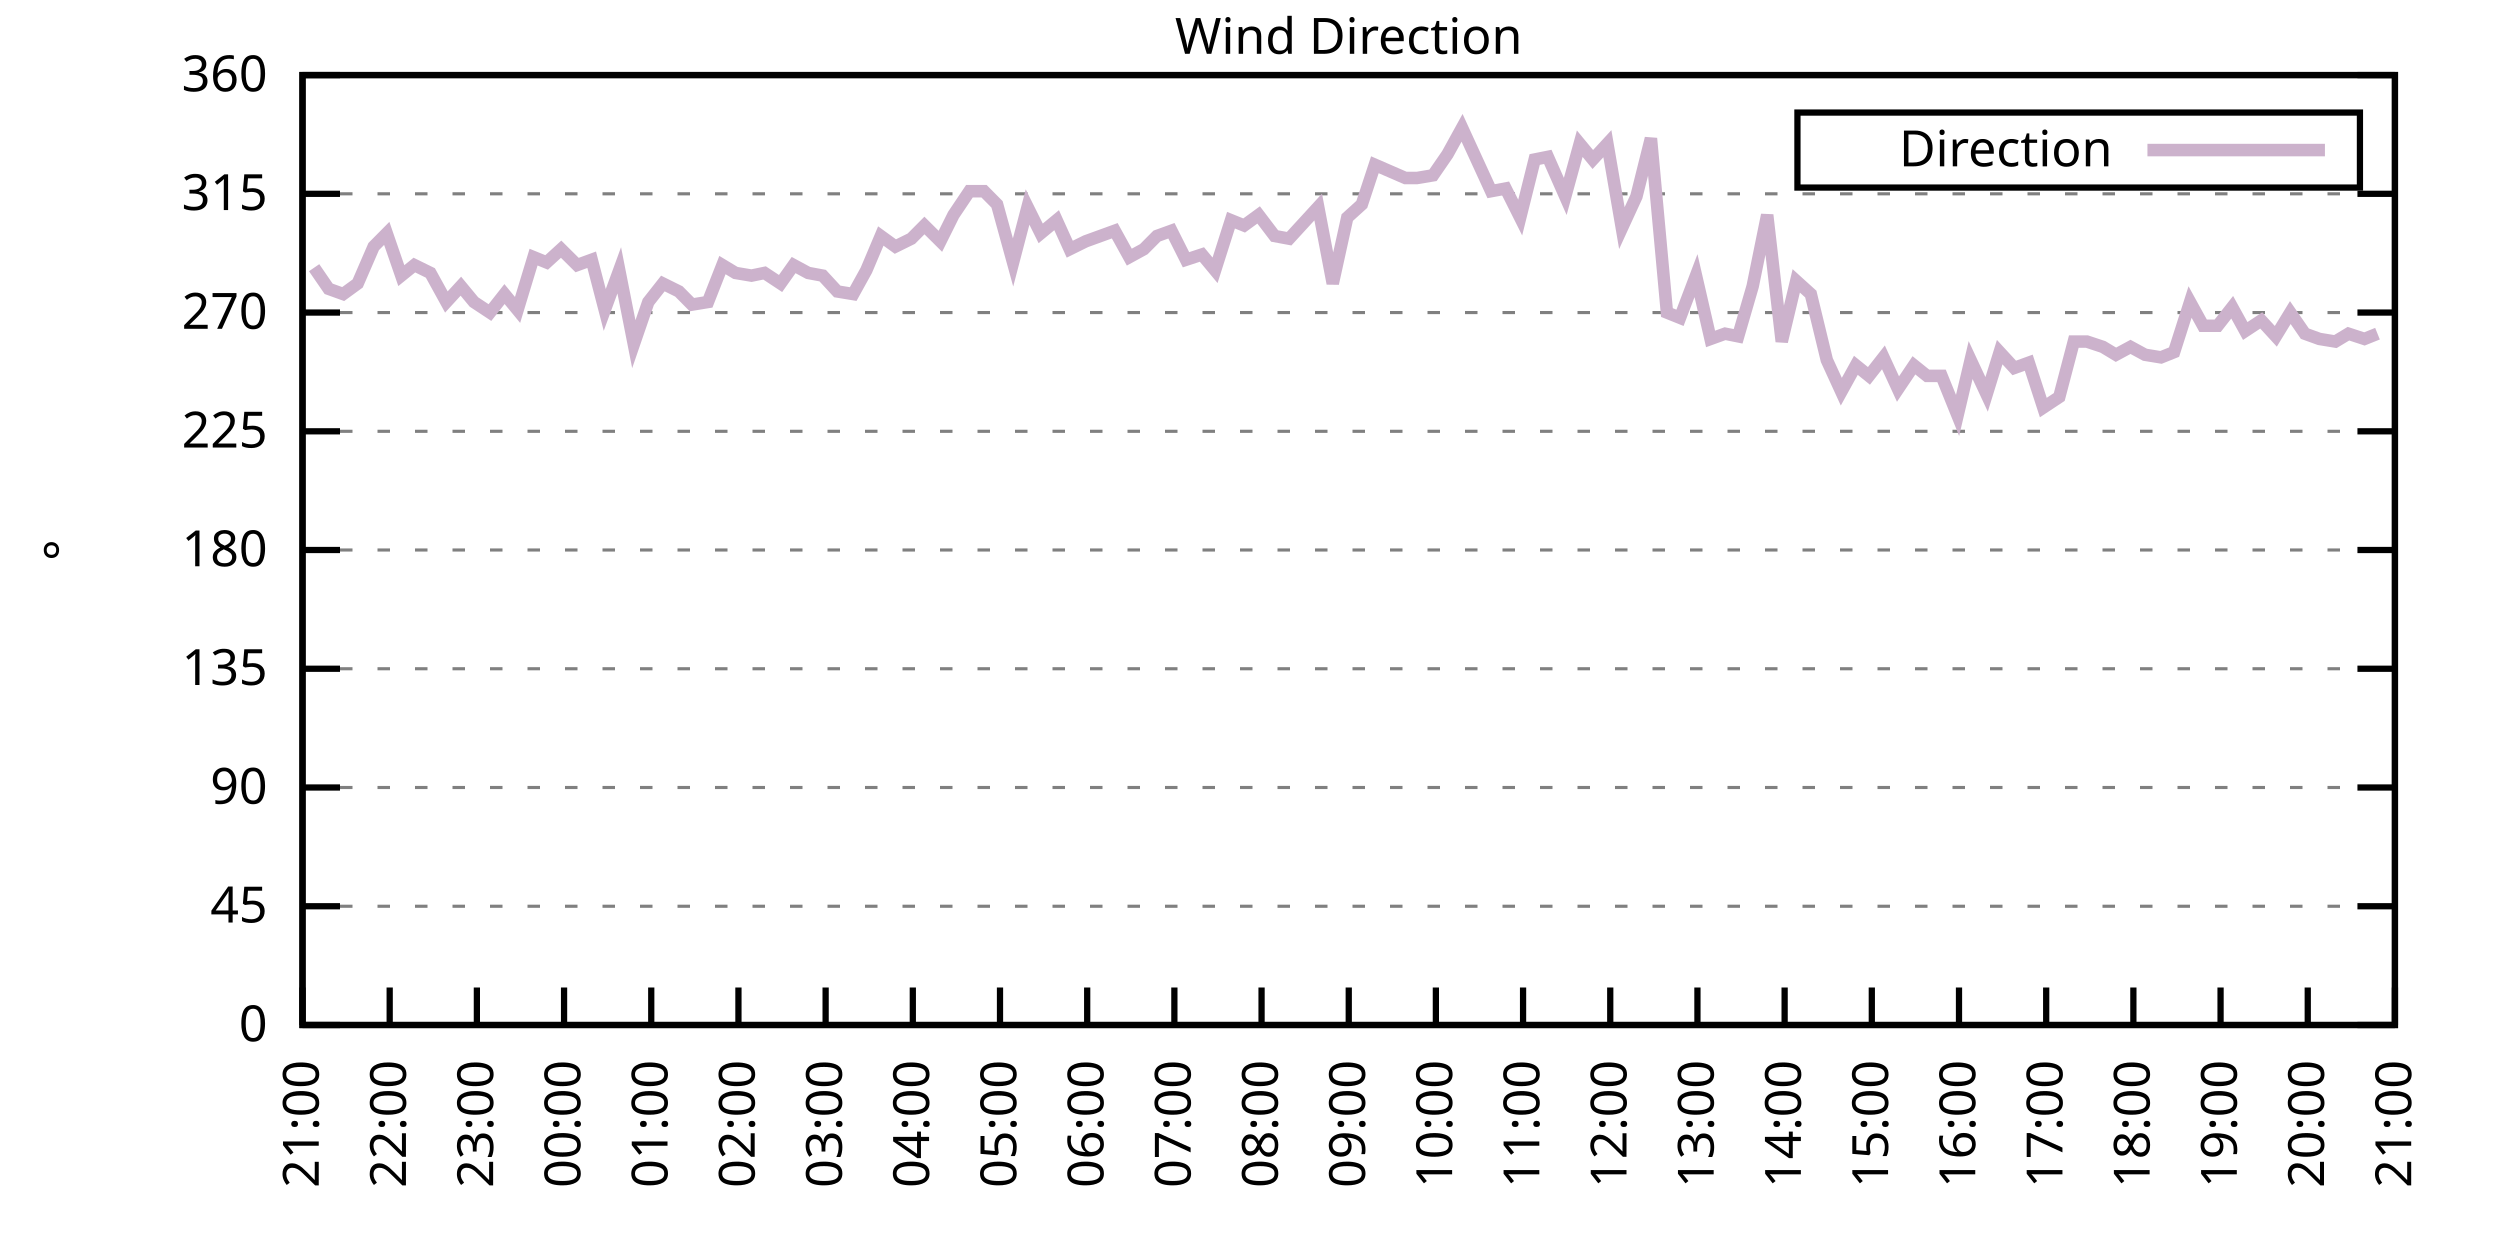
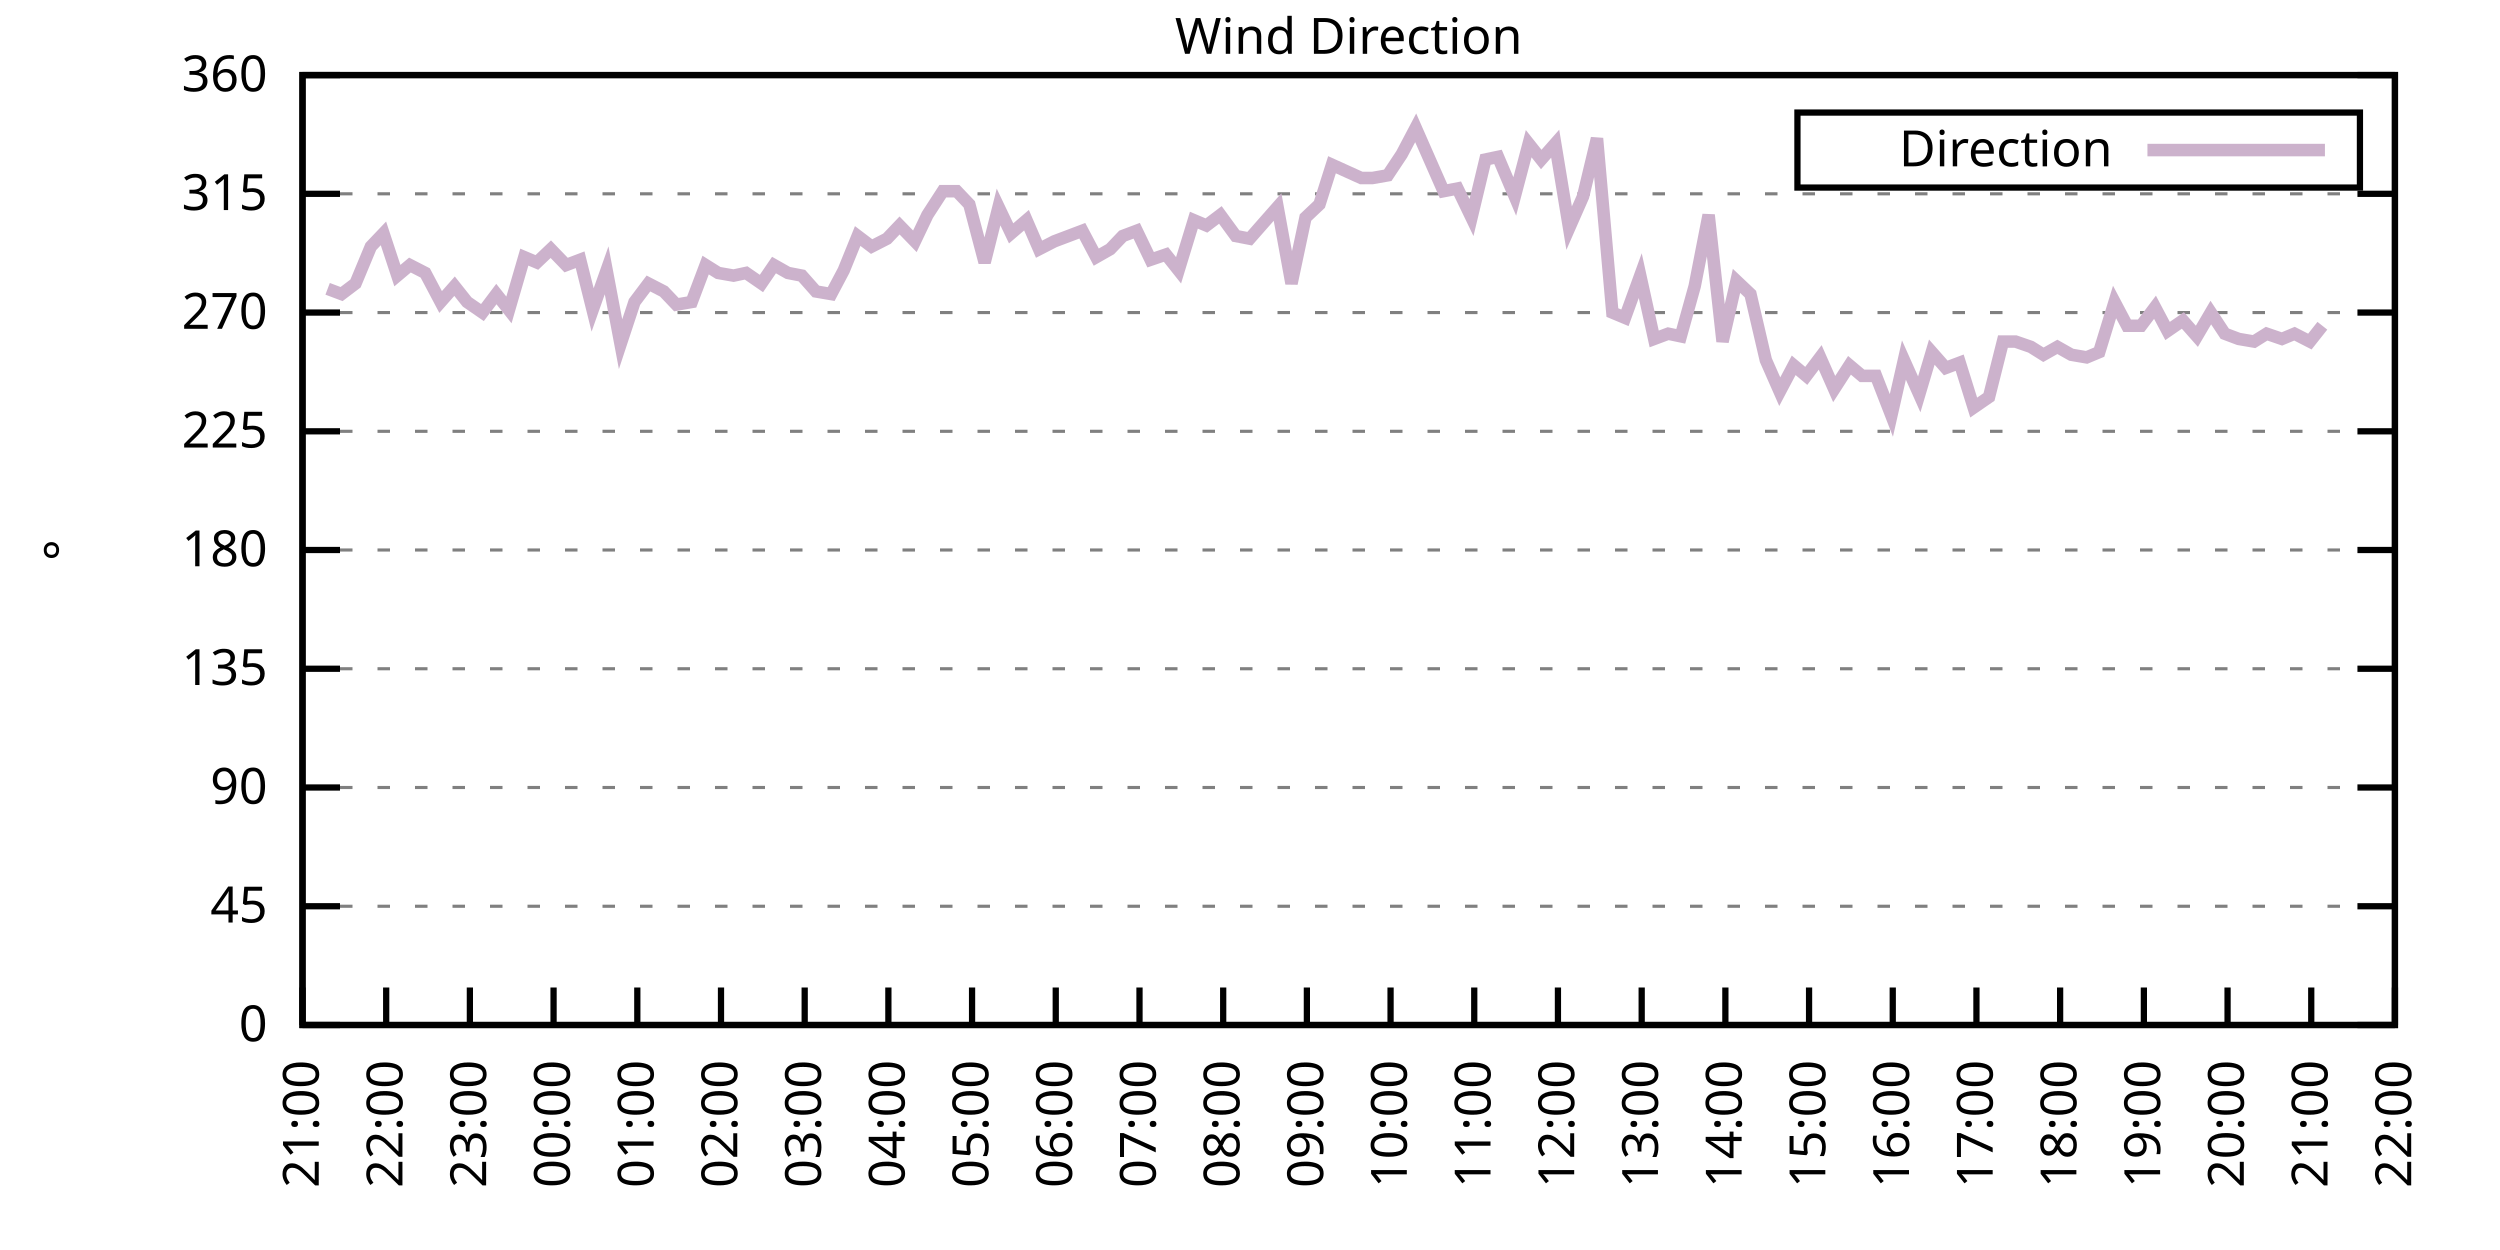
<svg xmlns="http://www.w3.org/2000/svg" xmlns:xlink="http://www.w3.org/1999/xlink" width="400" height="200" viewBox="0 0 400 200">
  <g id="gnuplot_canvas">
    <rect x="0" y="0" width="400" height="200" fill="none" />
    <defs>
      <circle id="gpDot" r="0.5" stroke-width="0.5" stroke="currentColor" />
      <path id="gpPt0" stroke-width="0.333" stroke="currentColor" d="M-1,0 h2 M0,-1 v2" />
      <path id="gpPt1" stroke-width="0.333" stroke="currentColor" d="M-1,-1 L1,1 M1,-1 L-1,1" />
      <path id="gpPt2" stroke-width="0.333" stroke="currentColor" d="M-1,0 L1,0 M0,-1 L0,1 M-1,-1 L1,1 M-1,1 L1,-1" />
      <rect id="gpPt3" stroke-width="0.333" stroke="currentColor" x="-1" y="-1" width="2" height="2" />
      <rect id="gpPt4" stroke-width="0.333" stroke="currentColor" fill="currentColor" x="-1" y="-1" width="2" height="2" />
      <circle id="gpPt5" stroke-width="0.333" stroke="currentColor" cx="0" cy="0" r="1" />
      <use xlink:href="#gpPt5" id="gpPt6" fill="currentColor" stroke="none" />
      <path id="gpPt7" stroke-width="0.333" stroke="currentColor" d="M0,-1.33 L-1.33,0.67 L1.33,0.67 z" />
      <use xlink:href="#gpPt7" id="gpPt8" fill="currentColor" stroke="none" />
      <use xlink:href="#gpPt7" id="gpPt9" stroke="currentColor" transform="rotate(180)" />
      <use xlink:href="#gpPt9" id="gpPt10" fill="currentColor" stroke="none" />
      <use xlink:href="#gpPt3" id="gpPt11" stroke="currentColor" transform="rotate(45)" />
      <use xlink:href="#gpPt11" id="gpPt12" fill="currentColor" stroke="none" />
      <path id="gpPt13" stroke-width="0.333" stroke="currentColor" d="M0,1.330 L1.265,0.411 L0.782,-1.067 L-0.782,-1.076 L-1.265,0.411 z" />
      <use xlink:href="#gpPt13" id="gpPt14" fill="currentColor" stroke="none" />
      <filter id="textbox" filterUnits="objectBoundingBox" x="0" y="0" height="1" width="1">
        <feFlood flood-color="white" flood-opacity="1" result="bgnd" />
        <feComposite in="SourceGraphic" in2="bgnd" operator="atop" />
      </filter>
      <filter id="greybox" filterUnits="objectBoundingBox" x="0" y="0" height="1" width="1">
        <feFlood flood-color="lightgrey" flood-opacity="1" result="grey" />
        <feComposite in="SourceGraphic" in2="grey" operator="atop" />
      </filter>
    </defs>
    <g fill="none" color="white" stroke="currentColor" stroke-width="1.00" stroke-linecap="butt" stroke-linejoin="miter">
</g>
    <g fill="none" color="black" stroke="currentColor" stroke-width="1.00" stroke-linecap="butt" stroke-linejoin="miter">
      <g stroke="none" shape-rendering="crispEdges">
        <polygon fill="rgb(255, 255, 255)" points="48.40,164.00 383.18,164.00 383.18,12.02 48.40,12.02 " />
      </g>
    </g>
    <g fill="none" color="black" stroke="currentColor" stroke-width="1.00" stroke-linecap="butt" stroke-linejoin="miter">
</g>
    <g fill="none" color="black" stroke="black" stroke-width="0.50" stroke-linecap="butt" stroke-linejoin="miter">
</g>
    <g fill="none" color="gray" stroke="currentColor" stroke-width="0.50" stroke-linecap="butt" stroke-linejoin="miter">
      <path stroke="gray" stroke-dasharray="2,4" class="gridline" d="M48.40,164.00 L383.19,164.00  " />
    </g>
    <g fill="none" color="gray" stroke="gray" stroke-width="1.00" stroke-linecap="butt" stroke-linejoin="miter">
</g>
    <g fill="none" color="black" stroke="currentColor" stroke-width="1.00" stroke-linecap="butt" stroke-linejoin="miter">
      <path stroke="black" d="M48.40,164.00 L54.40,164.00 M383.19,164.00 L377.19,164.00  " />
      <g transform="translate(42.80,166.60)" stroke="none" fill="black" font-family="Sans" font-size="8.00" text-anchor="end">
        <text>
          <tspan font-family="Sans"> 0</tspan>
        </text>
      </g>
    </g>
    <g fill="none" color="black" stroke="currentColor" stroke-width="1.00" stroke-linecap="butt" stroke-linejoin="miter">
</g>
    <g fill="none" color="black" stroke="black" stroke-width="0.50" stroke-linecap="butt" stroke-linejoin="miter">
</g>
    <g fill="none" color="gray" stroke="currentColor" stroke-width="0.50" stroke-linecap="butt" stroke-linejoin="miter">
      <path stroke="gray" stroke-dasharray="2,4" class="gridline" d="M48.40,145.00 L383.19,145.00  " />
    </g>
    <g fill="none" color="gray" stroke="gray" stroke-width="1.00" stroke-linecap="butt" stroke-linejoin="miter">
</g>
    <g fill="none" color="black" stroke="currentColor" stroke-width="1.00" stroke-linecap="butt" stroke-linejoin="miter">
      <path stroke="black" d="M48.40,145.00 L54.40,145.00 M383.19,145.00 L377.19,145.00  " />
      <g transform="translate(42.80,147.60)" stroke="none" fill="black" font-family="Sans" font-size="8.00" text-anchor="end">
        <text>
          <tspan font-family="Sans"> 45</tspan>
        </text>
      </g>
    </g>
    <g fill="none" color="black" stroke="currentColor" stroke-width="1.00" stroke-linecap="butt" stroke-linejoin="miter">
</g>
    <g fill="none" color="black" stroke="black" stroke-width="0.50" stroke-linecap="butt" stroke-linejoin="miter">
</g>
    <g fill="none" color="gray" stroke="currentColor" stroke-width="0.50" stroke-linecap="butt" stroke-linejoin="miter">
      <path stroke="gray" stroke-dasharray="2,4" class="gridline" d="M48.40,126.00 L383.19,126.00  " />
    </g>
    <g fill="none" color="gray" stroke="gray" stroke-width="1.00" stroke-linecap="butt" stroke-linejoin="miter">
</g>
    <g fill="none" color="black" stroke="currentColor" stroke-width="1.00" stroke-linecap="butt" stroke-linejoin="miter">
      <path stroke="black" d="M48.40,126.00 L54.40,126.00 M383.19,126.00 L377.19,126.00  " />
      <g transform="translate(42.80,128.60)" stroke="none" fill="black" font-family="Sans" font-size="8.00" text-anchor="end">
        <text>
          <tspan font-family="Sans"> 90</tspan>
        </text>
      </g>
    </g>
    <g fill="none" color="black" stroke="currentColor" stroke-width="1.00" stroke-linecap="butt" stroke-linejoin="miter">
</g>
    <g fill="none" color="black" stroke="black" stroke-width="0.50" stroke-linecap="butt" stroke-linejoin="miter">
</g>
    <g fill="none" color="gray" stroke="currentColor" stroke-width="0.50" stroke-linecap="butt" stroke-linejoin="miter">
      <path stroke="gray" stroke-dasharray="2,4" class="gridline" d="M48.40,107.00 L383.19,107.00  " />
    </g>
    <g fill="none" color="gray" stroke="gray" stroke-width="1.00" stroke-linecap="butt" stroke-linejoin="miter">
</g>
    <g fill="none" color="black" stroke="currentColor" stroke-width="1.00" stroke-linecap="butt" stroke-linejoin="miter">
      <path stroke="black" d="M48.40,107.00 L54.40,107.00 M383.19,107.00 L377.19,107.00  " />
      <g transform="translate(42.80,109.60)" stroke="none" fill="black" font-family="Sans" font-size="8.00" text-anchor="end">
        <text>
          <tspan font-family="Sans"> 135</tspan>
        </text>
      </g>
    </g>
    <g fill="none" color="black" stroke="currentColor" stroke-width="1.00" stroke-linecap="butt" stroke-linejoin="miter">
</g>
    <g fill="none" color="black" stroke="black" stroke-width="0.50" stroke-linecap="butt" stroke-linejoin="miter">
</g>
    <g fill="none" color="gray" stroke="currentColor" stroke-width="0.50" stroke-linecap="butt" stroke-linejoin="miter">
      <path stroke="gray" stroke-dasharray="2,4" class="gridline" d="M48.40,88.00 L383.19,88.00  " />
    </g>
    <g fill="none" color="gray" stroke="gray" stroke-width="1.00" stroke-linecap="butt" stroke-linejoin="miter">
</g>
    <g fill="none" color="black" stroke="currentColor" stroke-width="1.00" stroke-linecap="butt" stroke-linejoin="miter">
      <path stroke="black" d="M48.40,88.00 L54.40,88.00 M383.19,88.00 L377.19,88.00  " />
      <g transform="translate(42.80,90.60)" stroke="none" fill="black" font-family="Sans" font-size="8.00" text-anchor="end">
        <text>
          <tspan font-family="Sans"> 180</tspan>
        </text>
      </g>
    </g>
    <g fill="none" color="black" stroke="currentColor" stroke-width="1.00" stroke-linecap="butt" stroke-linejoin="miter">
</g>
    <g fill="none" color="black" stroke="black" stroke-width="0.50" stroke-linecap="butt" stroke-linejoin="miter">
</g>
    <g fill="none" color="gray" stroke="currentColor" stroke-width="0.50" stroke-linecap="butt" stroke-linejoin="miter">
      <path stroke="gray" stroke-dasharray="2,4" class="gridline" d="M48.40,69.01 L383.19,69.01  " />
    </g>
    <g fill="none" color="gray" stroke="gray" stroke-width="1.00" stroke-linecap="butt" stroke-linejoin="miter">
</g>
    <g fill="none" color="black" stroke="currentColor" stroke-width="1.00" stroke-linecap="butt" stroke-linejoin="miter">
      <path stroke="black" d="M48.40,69.01 L54.40,69.01 M383.19,69.01 L377.19,69.01  " />
      <g transform="translate(42.80,71.61)" stroke="none" fill="black" font-family="Sans" font-size="8.00" text-anchor="end">
        <text>
          <tspan font-family="Sans"> 225</tspan>
        </text>
      </g>
    </g>
    <g fill="none" color="black" stroke="currentColor" stroke-width="1.00" stroke-linecap="butt" stroke-linejoin="miter">
</g>
    <g fill="none" color="black" stroke="black" stroke-width="0.50" stroke-linecap="butt" stroke-linejoin="miter">
</g>
    <g fill="none" color="gray" stroke="currentColor" stroke-width="0.50" stroke-linecap="butt" stroke-linejoin="miter">
      <path stroke="gray" stroke-dasharray="2,4" class="gridline" d="M48.40,50.01 L383.19,50.01  " />
    </g>
    <g fill="none" color="gray" stroke="gray" stroke-width="1.00" stroke-linecap="butt" stroke-linejoin="miter">
</g>
    <g fill="none" color="black" stroke="currentColor" stroke-width="1.00" stroke-linecap="butt" stroke-linejoin="miter">
      <path stroke="black" d="M48.40,50.01 L54.40,50.01 M383.19,50.01 L377.19,50.01  " />
      <g transform="translate(42.80,52.61)" stroke="none" fill="black" font-family="Sans" font-size="8.00" text-anchor="end">
        <text>
          <tspan font-family="Sans"> 270</tspan>
        </text>
      </g>
    </g>
    <g fill="none" color="black" stroke="currentColor" stroke-width="1.00" stroke-linecap="butt" stroke-linejoin="miter">
</g>
    <g fill="none" color="black" stroke="black" stroke-width="0.50" stroke-linecap="butt" stroke-linejoin="miter">
</g>
    <g fill="none" color="gray" stroke="currentColor" stroke-width="0.50" stroke-linecap="butt" stroke-linejoin="miter">
      <path stroke="gray" stroke-dasharray="2,4" class="gridline" d="M48.40,31.01 L383.19,31.01  " />
    </g>
    <g fill="none" color="gray" stroke="gray" stroke-width="1.00" stroke-linecap="butt" stroke-linejoin="miter">
</g>
    <g fill="none" color="black" stroke="currentColor" stroke-width="1.00" stroke-linecap="butt" stroke-linejoin="miter">
      <path stroke="black" d="M48.40,31.01 L54.40,31.01 M383.19,31.01 L377.19,31.01  " />
      <g transform="translate(42.80,33.61)" stroke="none" fill="black" font-family="Sans" font-size="8.00" text-anchor="end">
        <text>
          <tspan font-family="Sans"> 315</tspan>
        </text>
      </g>
    </g>
    <g fill="none" color="black" stroke="currentColor" stroke-width="1.00" stroke-linecap="butt" stroke-linejoin="miter">
</g>
    <g fill="none" color="black" stroke="black" stroke-width="0.50" stroke-linecap="butt" stroke-linejoin="miter">
</g>
    <g fill="none" color="gray" stroke="currentColor" stroke-width="0.50" stroke-linecap="butt" stroke-linejoin="miter">
      <path stroke="gray" stroke-dasharray="2,4" class="gridline" d="M48.40,12.01 L383.19,12.01  " />
    </g>
    <g fill="none" color="gray" stroke="gray" stroke-width="1.00" stroke-linecap="butt" stroke-linejoin="miter">
</g>
    <g fill="none" color="black" stroke="currentColor" stroke-width="1.00" stroke-linecap="butt" stroke-linejoin="miter">
      <path stroke="black" d="M48.40,12.01 L54.40,12.01 M383.19,12.01 L377.19,12.01  " />
      <g transform="translate(42.80,14.61)" stroke="none" fill="black" font-family="Sans" font-size="8.00" text-anchor="end">
        <text>
          <tspan font-family="Sans"> 360</tspan>
        </text>
      </g>
    </g>
    <g fill="none" color="black" stroke="currentColor" stroke-width="1.00" stroke-linecap="butt" stroke-linejoin="miter">
      <path stroke="black" d="M48.40,164.00 L48.40,158.00  " />
      <g transform="translate(51.00,169.60) rotate(270.00)" stroke="none" fill="black" font-family="Sans" font-size="8.00" text-anchor="end">
        <text>
          <tspan font-family="Sans">21:00</tspan>
        </text>
      </g>
    </g>
    <g fill="none" color="black" stroke="currentColor" stroke-width="1.00" stroke-linecap="butt" stroke-linejoin="miter">
-       <path stroke="black" d="M62.35,164.00 L62.35,158.00  " />
-       <g transform="translate(64.95,169.60) rotate(270.00)" stroke="none" fill="black" font-family="Sans" font-size="8.00" text-anchor="end">
+       <path stroke="black" d="M61.79,164.00 L61.79,158.00  " />
+       <g transform="translate(64.39,169.60) rotate(270.00)" stroke="none" fill="black" font-family="Sans" font-size="8.00" text-anchor="end">
        <text>
          <tspan font-family="Sans">22:00</tspan>
        </text>
      </g>
    </g>
    <g fill="none" color="black" stroke="currentColor" stroke-width="1.00" stroke-linecap="butt" stroke-linejoin="miter">
-       <path stroke="black" d="M76.30,164.00 L76.30,158.00  " />
-       <g transform="translate(78.90,169.60) rotate(270.00)" stroke="none" fill="black" font-family="Sans" font-size="8.00" text-anchor="end">
+       <path stroke="black" d="M75.18,164.00 L75.18,158.00  " />
+       <g transform="translate(77.78,169.60) rotate(270.00)" stroke="none" fill="black" font-family="Sans" font-size="8.00" text-anchor="end">
        <text>
          <tspan font-family="Sans">23:00</tspan>
        </text>
      </g>
    </g>
    <g fill="none" color="black" stroke="currentColor" stroke-width="1.00" stroke-linecap="butt" stroke-linejoin="miter">
-       <path stroke="black" d="M90.25,164.00 L90.25,158.00  " />
-       <g transform="translate(92.85,169.60) rotate(270.00)" stroke="none" fill="black" font-family="Sans" font-size="8.00" text-anchor="end">
+       <path stroke="black" d="M88.57,164.00 L88.57,158.00  " />
+       <g transform="translate(91.17,169.60) rotate(270.00)" stroke="none" fill="black" font-family="Sans" font-size="8.00" text-anchor="end">
        <text>
          <tspan font-family="Sans">00:00</tspan>
        </text>
      </g>
    </g>
    <g fill="none" color="black" stroke="currentColor" stroke-width="1.00" stroke-linecap="butt" stroke-linejoin="miter">
-       <path stroke="black" d="M104.20,164.00 L104.20,158.00  " />
-       <g transform="translate(106.80,169.60) rotate(270.00)" stroke="none" fill="black" font-family="Sans" font-size="8.00" text-anchor="end">
+       <path stroke="black" d="M101.97,164.00 L101.97,158.00  " />
+       <g transform="translate(104.57,169.60) rotate(270.00)" stroke="none" fill="black" font-family="Sans" font-size="8.00" text-anchor="end">
        <text>
          <tspan font-family="Sans">01:00</tspan>
        </text>
      </g>
    </g>
    <g fill="none" color="black" stroke="currentColor" stroke-width="1.00" stroke-linecap="butt" stroke-linejoin="miter">
-       <path stroke="black" d="M118.15,164.00 L118.15,158.00  " />
-       <g transform="translate(120.75,169.60) rotate(270.00)" stroke="none" fill="black" font-family="Sans" font-size="8.00" text-anchor="end">
+       <path stroke="black" d="M115.36,164.00 L115.36,158.00  " />
+       <g transform="translate(117.96,169.60) rotate(270.00)" stroke="none" fill="black" font-family="Sans" font-size="8.00" text-anchor="end">
        <text>
          <tspan font-family="Sans">02:00</tspan>
        </text>
      </g>
    </g>
    <g fill="none" color="black" stroke="currentColor" stroke-width="1.00" stroke-linecap="butt" stroke-linejoin="miter">
-       <path stroke="black" d="M132.10,164.00 L132.10,158.00  " />
-       <g transform="translate(134.70,169.60) rotate(270.00)" stroke="none" fill="black" font-family="Sans" font-size="8.00" text-anchor="end">
+       <path stroke="black" d="M128.75,164.00 L128.75,158.00  " />
+       <g transform="translate(131.35,169.60) rotate(270.00)" stroke="none" fill="black" font-family="Sans" font-size="8.00" text-anchor="end">
        <text>
          <tspan font-family="Sans">03:00</tspan>
        </text>
      </g>
    </g>
    <g fill="none" color="black" stroke="currentColor" stroke-width="1.00" stroke-linecap="butt" stroke-linejoin="miter">
-       <path stroke="black" d="M146.05,164.00 L146.05,158.00  " />
-       <g transform="translate(148.65,169.60) rotate(270.00)" stroke="none" fill="black" font-family="Sans" font-size="8.00" text-anchor="end">
+       <path stroke="black" d="M142.14,164.00 L142.14,158.00  " />
+       <g transform="translate(144.74,169.60) rotate(270.00)" stroke="none" fill="black" font-family="Sans" font-size="8.00" text-anchor="end">
        <text>
          <tspan font-family="Sans">04:00</tspan>
        </text>
      </g>
    </g>
    <g fill="none" color="black" stroke="currentColor" stroke-width="1.00" stroke-linecap="butt" stroke-linejoin="miter">
-       <path stroke="black" d="M160.00,164.00 L160.00,158.00  " />
-       <g transform="translate(162.60,169.60) rotate(270.00)" stroke="none" fill="black" font-family="Sans" font-size="8.00" text-anchor="end">
+       <path stroke="black" d="M155.53,164.00 L155.53,158.00  " />
+       <g transform="translate(158.13,169.60) rotate(270.00)" stroke="none" fill="black" font-family="Sans" font-size="8.00" text-anchor="end">
        <text>
          <tspan font-family="Sans">05:00</tspan>
        </text>
      </g>
    </g>
    <g fill="none" color="black" stroke="currentColor" stroke-width="1.00" stroke-linecap="butt" stroke-linejoin="miter">
-       <path stroke="black" d="M173.95,164.00 L173.95,158.00  " />
-       <g transform="translate(176.55,169.60) rotate(270.00)" stroke="none" fill="black" font-family="Sans" font-size="8.00" text-anchor="end">
+       <path stroke="black" d="M168.92,164.00 L168.92,158.00  " />
+       <g transform="translate(171.52,169.60) rotate(270.00)" stroke="none" fill="black" font-family="Sans" font-size="8.00" text-anchor="end">
        <text>
          <tspan font-family="Sans">06:00</tspan>
        </text>
      </g>
    </g>
    <g fill="none" color="black" stroke="currentColor" stroke-width="1.00" stroke-linecap="butt" stroke-linejoin="miter">
-       <path stroke="black" d="M187.90,164.00 L187.90,158.00  " />
-       <g transform="translate(190.50,169.60) rotate(270.00)" stroke="none" fill="black" font-family="Sans" font-size="8.00" text-anchor="end">
+       <path stroke="black" d="M182.32,164.00 L182.32,158.00  " />
+       <g transform="translate(184.92,169.60) rotate(270.00)" stroke="none" fill="black" font-family="Sans" font-size="8.00" text-anchor="end">
        <text>
          <tspan font-family="Sans">07:00</tspan>
        </text>
      </g>
    </g>
    <g fill="none" color="black" stroke="currentColor" stroke-width="1.00" stroke-linecap="butt" stroke-linejoin="miter">
-       <path stroke="black" d="M201.85,164.00 L201.85,158.00  " />
-       <g transform="translate(204.45,169.60) rotate(270.00)" stroke="none" fill="black" font-family="Sans" font-size="8.00" text-anchor="end">
+       <path stroke="black" d="M195.71,164.00 L195.71,158.00  " />
+       <g transform="translate(198.31,169.60) rotate(270.00)" stroke="none" fill="black" font-family="Sans" font-size="8.00" text-anchor="end">
        <text>
          <tspan font-family="Sans">08:00</tspan>
        </text>
      </g>
    </g>
    <g fill="none" color="black" stroke="currentColor" stroke-width="1.00" stroke-linecap="butt" stroke-linejoin="miter">
-       <path stroke="black" d="M215.80,164.00 L215.80,158.00  " />
-       <g transform="translate(218.40,169.60) rotate(270.00)" stroke="none" fill="black" font-family="Sans" font-size="8.00" text-anchor="end">
+       <path stroke="black" d="M209.10,164.00 L209.10,158.00  " />
+       <g transform="translate(211.70,169.60) rotate(270.00)" stroke="none" fill="black" font-family="Sans" font-size="8.00" text-anchor="end">
        <text>
          <tspan font-family="Sans">09:00</tspan>
        </text>
      </g>
    </g>
    <g fill="none" color="black" stroke="currentColor" stroke-width="1.00" stroke-linecap="butt" stroke-linejoin="miter">
-       <path stroke="black" d="M229.74,164.00 L229.74,158.00  " />
-       <g transform="translate(232.34,169.60) rotate(270.00)" stroke="none" fill="black" font-family="Sans" font-size="8.00" text-anchor="end">
+       <path stroke="black" d="M222.49,164.00 L222.49,158.00  " />
+       <g transform="translate(225.09,169.60) rotate(270.00)" stroke="none" fill="black" font-family="Sans" font-size="8.00" text-anchor="end">
        <text>
          <tspan font-family="Sans">10:00</tspan>
        </text>
      </g>
    </g>
    <g fill="none" color="black" stroke="currentColor" stroke-width="1.00" stroke-linecap="butt" stroke-linejoin="miter">
-       <path stroke="black" d="M243.69,164.00 L243.69,158.00  " />
-       <g transform="translate(246.29,169.60) rotate(270.00)" stroke="none" fill="black" font-family="Sans" font-size="8.00" text-anchor="end">
+       <path stroke="black" d="M235.88,164.00 L235.88,158.00  " />
+       <g transform="translate(238.48,169.60) rotate(270.00)" stroke="none" fill="black" font-family="Sans" font-size="8.00" text-anchor="end">
        <text>
          <tspan font-family="Sans">11:00</tspan>
        </text>
      </g>
    </g>
    <g fill="none" color="black" stroke="currentColor" stroke-width="1.00" stroke-linecap="butt" stroke-linejoin="miter">
-       <path stroke="black" d="M257.64,164.00 L257.64,158.00  " />
-       <g transform="translate(260.24,169.60) rotate(270.00)" stroke="none" fill="black" font-family="Sans" font-size="8.00" text-anchor="end">
+       <path stroke="black" d="M249.27,164.00 L249.27,158.00  " />
+       <g transform="translate(251.87,169.60) rotate(270.00)" stroke="none" fill="black" font-family="Sans" font-size="8.00" text-anchor="end">
        <text>
          <tspan font-family="Sans">12:00</tspan>
        </text>
      </g>
    </g>
    <g fill="none" color="black" stroke="currentColor" stroke-width="1.00" stroke-linecap="butt" stroke-linejoin="miter">
-       <path stroke="black" d="M271.59,164.00 L271.59,158.00  " />
-       <g transform="translate(274.19,169.60) rotate(270.00)" stroke="none" fill="black" font-family="Sans" font-size="8.00" text-anchor="end">
+       <path stroke="black" d="M262.67,164.00 L262.67,158.00  " />
+       <g transform="translate(265.27,169.60) rotate(270.00)" stroke="none" fill="black" font-family="Sans" font-size="8.00" text-anchor="end">
        <text>
          <tspan font-family="Sans">13:00</tspan>
        </text>
      </g>
    </g>
    <g fill="none" color="black" stroke="currentColor" stroke-width="1.00" stroke-linecap="butt" stroke-linejoin="miter">
-       <path stroke="black" d="M285.54,164.00 L285.54,158.00  " />
-       <g transform="translate(288.14,169.60) rotate(270.00)" stroke="none" fill="black" font-family="Sans" font-size="8.00" text-anchor="end">
+       <path stroke="black" d="M276.06,164.00 L276.06,158.00  " />
+       <g transform="translate(278.66,169.60) rotate(270.00)" stroke="none" fill="black" font-family="Sans" font-size="8.00" text-anchor="end">
        <text>
          <tspan font-family="Sans">14:00</tspan>
        </text>
      </g>
    </g>
    <g fill="none" color="black" stroke="currentColor" stroke-width="1.00" stroke-linecap="butt" stroke-linejoin="miter">
-       <path stroke="black" d="M299.49,164.00 L299.49,158.00  " />
-       <g transform="translate(302.09,169.60) rotate(270.00)" stroke="none" fill="black" font-family="Sans" font-size="8.00" text-anchor="end">
+       <path stroke="black" d="M289.45,164.00 L289.45,158.00  " />
+       <g transform="translate(292.05,169.60) rotate(270.00)" stroke="none" fill="black" font-family="Sans" font-size="8.00" text-anchor="end">
        <text>
          <tspan font-family="Sans">15:00</tspan>
        </text>
      </g>
    </g>
    <g fill="none" color="black" stroke="currentColor" stroke-width="1.00" stroke-linecap="butt" stroke-linejoin="miter">
-       <path stroke="black" d="M313.44,164.00 L313.44,158.00  " />
-       <g transform="translate(316.04,169.60) rotate(270.00)" stroke="none" fill="black" font-family="Sans" font-size="8.00" text-anchor="end">
+       <path stroke="black" d="M302.84,164.00 L302.84,158.00  " />
+       <g transform="translate(305.44,169.60) rotate(270.00)" stroke="none" fill="black" font-family="Sans" font-size="8.00" text-anchor="end">
        <text>
          <tspan font-family="Sans">16:00</tspan>
        </text>
      </g>
    </g>
    <g fill="none" color="black" stroke="currentColor" stroke-width="1.00" stroke-linecap="butt" stroke-linejoin="miter">
-       <path stroke="black" d="M327.39,164.00 L327.39,158.00  " />
-       <g transform="translate(329.99,169.60) rotate(270.00)" stroke="none" fill="black" font-family="Sans" font-size="8.00" text-anchor="end">
+       <path stroke="black" d="M316.23,164.00 L316.23,158.00  " />
+       <g transform="translate(318.83,169.60) rotate(270.00)" stroke="none" fill="black" font-family="Sans" font-size="8.00" text-anchor="end">
        <text>
          <tspan font-family="Sans">17:00</tspan>
        </text>
      </g>
    </g>
    <g fill="none" color="black" stroke="currentColor" stroke-width="1.00" stroke-linecap="butt" stroke-linejoin="miter">
-       <path stroke="black" d="M341.34,164.00 L341.34,158.00  " />
-       <g transform="translate(343.94,169.60) rotate(270.00)" stroke="none" fill="black" font-family="Sans" font-size="8.00" text-anchor="end">
+       <path stroke="black" d="M329.62,164.00 L329.62,158.00  " />
+       <g transform="translate(332.22,169.60) rotate(270.00)" stroke="none" fill="black" font-family="Sans" font-size="8.00" text-anchor="end">
        <text>
          <tspan font-family="Sans">18:00</tspan>
        </text>
      </g>
    </g>
    <g fill="none" color="black" stroke="currentColor" stroke-width="1.00" stroke-linecap="butt" stroke-linejoin="miter">
-       <path stroke="black" d="M355.29,164.00 L355.29,158.00  " />
-       <g transform="translate(357.89,169.60) rotate(270.00)" stroke="none" fill="black" font-family="Sans" font-size="8.00" text-anchor="end">
+       <path stroke="black" d="M343.02,164.00 L343.02,158.00  " />
+       <g transform="translate(345.62,169.60) rotate(270.00)" stroke="none" fill="black" font-family="Sans" font-size="8.00" text-anchor="end">
        <text>
          <tspan font-family="Sans">19:00</tspan>
        </text>
      </g>
    </g>
    <g fill="none" color="black" stroke="currentColor" stroke-width="1.00" stroke-linecap="butt" stroke-linejoin="miter">
-       <path stroke="black" d="M369.24,164.00 L369.24,158.00  " />
-       <g transform="translate(371.84,169.60) rotate(270.00)" stroke="none" fill="black" font-family="Sans" font-size="8.00" text-anchor="end">
+       <path stroke="black" d="M356.41,164.00 L356.41,158.00  " />
+       <g transform="translate(359.01,169.60) rotate(270.00)" stroke="none" fill="black" font-family="Sans" font-size="8.00" text-anchor="end">
        <text>
          <tspan font-family="Sans">20:00</tspan>
+         </text>
+       </g>
+     </g>
+     <g fill="none" color="black" stroke="currentColor" stroke-width="1.00" stroke-linecap="butt" stroke-linejoin="miter">
+       <path stroke="black" d="M369.80,164.00 L369.80,158.00  " />
+       <g transform="translate(372.40,169.60) rotate(270.00)" stroke="none" fill="black" font-family="Sans" font-size="8.00" text-anchor="end">
+         <text>
+           <tspan font-family="Sans">21:00</tspan>
        </text>
      </g>
    </g>
    <g fill="none" color="black" stroke="currentColor" stroke-width="1.00" stroke-linecap="butt" stroke-linejoin="miter">
      <path stroke="black" d="M383.19,164.00 L383.19,158.00  " />
      <g transform="translate(385.79,169.60) rotate(270.00)" stroke="none" fill="black" font-family="Sans" font-size="8.00" text-anchor="end">
        <text>
-           <tspan font-family="Sans">21:00</tspan>
+           <tspan font-family="Sans">22:00</tspan>
        </text>
      </g>
    </g>
    <g fill="none" color="black" stroke="currentColor" stroke-width="1.00" stroke-linecap="butt" stroke-linejoin="miter">
</g>
    <g fill="none" color="black" stroke="currentColor" stroke-width="1.00" stroke-linecap="butt" stroke-linejoin="miter">
      <path stroke="black" d="M48.40,12.01 L48.40,164.00 L383.19,164.00 L383.19,12.01 L48.40,12.01 Z  " />
    </g>
    <g fill="none" color="black" stroke="currentColor" stroke-width="1.00" stroke-linecap="butt" stroke-linejoin="miter">
</g>
    <g fill="none" color="black" stroke="currentColor" stroke-width="1.00" stroke-linecap="butt" stroke-linejoin="miter">
      <path stroke="black" d="M287.59,30.01 L287.59,18.01 L377.59,18.01 L377.59,30.01 L287.59,30.01 Z  " />
    </g>
    <g id="Wind_direction_plot_1">
      <g fill="none" color="white" stroke="black" stroke-width="2.00" stroke-linecap="butt" stroke-linejoin="miter">
</g>
      <g fill="none" color="black" stroke="currentColor" stroke-width="2.00" stroke-linecap="butt" stroke-linejoin="miter">
        <g transform="translate(337.99,26.61)" stroke="none" fill="black" font-family="Sans" font-size="8.00" text-anchor="end">
          <text>
            <tspan font-family="Sans">Direction</tspan>
          </text>
        </g>
      </g>
      <g fill="none" color="black" stroke="currentColor" stroke-width="2.00" stroke-linecap="butt" stroke-linejoin="miter">
-         <path stroke="rgb(204, 178, 204)" d="M343.59,24.01 L371.99,24.01 M50.26,42.83 L52.58,46.21 L54.91,47.05 L57.23,45.36 L59.79,39.45 L61.88,37.34   L64.21,44.10 L66.30,42.41 L68.86,43.67 L71.42,48.32 L73.74,45.79 L75.83,48.32 L78.39,50.01 L80.72,47.05   L82.81,49.59 L85.37,41.14 L87.46,41.99 L89.78,39.87 L92.34,42.41 L94.67,41.56 L96.76,49.59 L99.08,43.25   L101.41,55.07 L103.73,48.32 L106.06,45.36 L108.62,46.63 L110.71,48.74 L113.27,48.32 L115.59,42.41 L117.68,43.67   L120.24,44.10 L122.33,43.67 L124.89,45.36 L126.98,42.41 L129.31,43.67 L131.63,44.10 L133.96,46.63 L136.51,47.05   L138.61,43.25 L140.93,37.76 L143.26,39.45 L145.81,38.19 L147.91,36.08 L150.46,38.61 L152.56,34.39 L155.11,30.59   L157.44,30.59 L159.53,32.70 L162.09,41.99 L164.41,33.12 L166.51,37.34 L169.06,35.23 L171.16,39.87 L173.71,38.61   L178.36,36.92 L180.69,41.14 L183.01,39.87 L185.11,37.76 L187.43,36.92 L189.76,41.56 L192.31,40.72 L194.41,43.25   L196.96,35.23 L199.06,36.08 L201.38,34.39 L203.94,37.76 L206.26,38.19 L208.59,35.65 L210.91,33.12 L213.24,45.36   L215.56,34.81 L217.89,32.70 L219.98,26.36 L224.86,28.48 L226.72,28.48 L229.28,28.05 L231.60,24.68 L233.93,20.45   L238.58,30.59 L240.90,30.16 L243.23,34.81 L245.55,25.52 L247.65,25.10 L250.44,31.43 L252.76,22.99 L254.85,25.52   L257.18,22.99 L259.50,36.50 L261.83,31.43 L264.15,22.14 L266.71,50.01 L268.80,50.85 L271.36,44.10 L273.69,54.23   L276.01,53.39 L278.10,53.81 L280.43,45.79 L282.75,34.39 L285.08,54.65 L287.40,44.94 L289.73,47.05 L292.29,57.61   L294.61,62.67 L296.94,58.45 L299.03,60.14 L301.35,57.18 L303.68,62.25 L306.23,58.45 L308.33,60.14 L310.65,60.14   L313.21,66.47 L315.30,57.61 L317.86,63.10 L319.95,56.34 L322.28,58.87 L324.60,58.03 L326.93,65.21 L329.48,63.52   L331.81,54.65 L333.90,54.65 L336.46,55.50 L338.55,56.76 L340.88,55.50 L343.20,56.76 L345.76,57.18 L347.85,56.34   L350.41,48.32 L352.50,52.12 L354.83,52.12 L357.15,49.16 L359.24,52.96 L361.80,51.27 L364.13,53.81 L366.45,50.01   L368.78,53.39 L371.10,54.23 L373.66,54.65 L375.75,53.39 L378.31,54.23 L380.40,53.39  " />
+         <path stroke="rgb(204, 178, 204)" d="M343.59,24.01 L371.99,24.01 M52.42,46.21 L54.65,47.05 L56.88,45.36 L59.34,39.45 L61.35,37.34 L63.58,44.10   L65.59,42.41 L68.04,43.67 L70.50,48.32 L72.73,45.79 L74.74,48.32 L77.19,50.01 L79.42,47.05 L81.43,49.59   L83.89,41.14 L85.90,41.99 L88.13,39.87 L90.58,42.41 L92.82,41.56 L94.82,49.59 L97.06,43.25 L99.29,55.07   L101.52,48.32 L103.75,45.36 L106.21,46.63 L108.22,48.74 L110.67,48.32 L112.90,42.41 L114.91,43.67 L117.37,44.10   L119.38,43.67 L121.83,45.36 L123.84,42.41 L126.07,43.67 L128.30,44.10 L130.54,46.63 L132.99,47.05 L135.00,43.25   L137.23,37.76 L139.46,39.45 L141.92,38.19 L143.93,36.08 L146.38,38.61 L148.39,34.39 L150.85,30.59 L153.08,30.59   L155.09,32.70 L157.54,41.99 L159.77,33.12 L161.78,37.34 L164.24,35.23 L166.25,39.87 L168.70,38.61 L173.17,36.92   L175.40,41.14 L177.63,39.87 L179.64,37.76 L181.87,36.92 L184.10,41.56 L186.56,40.72 L188.57,43.25 L191.02,35.23   L193.03,36.08 L195.26,34.39 L197.72,37.76 L199.95,38.19 L202.18,35.65 L204.41,33.12 L206.64,45.36 L208.88,34.81   L211.11,32.70 L213.12,26.36 L217.80,28.48 L219.59,28.48 L222.04,28.05 L224.28,24.68 L226.51,20.45 L230.97,30.59   L233.20,30.16 L235.44,34.81 L237.67,25.52 L239.68,25.10 L242.36,31.43 L244.59,22.99 L246.60,25.52 L248.83,22.99   L251.06,36.50 L253.29,31.43 L255.52,22.14 L257.98,50.01 L259.99,50.85 L262.44,44.10 L264.67,54.23 L266.91,53.39   L268.92,53.81 L271.15,45.79 L273.38,34.39 L275.61,54.65 L277.84,44.94 L280.07,47.05 L282.53,57.61 L284.76,62.67   L286.99,58.45 L289.00,60.14 L291.23,57.18 L293.47,62.25 L295.92,58.45 L297.93,60.14 L300.16,60.14 L302.62,66.47   L304.63,57.61 L307.08,63.10 L309.09,56.34 L311.32,58.87 L313.55,58.03 L315.79,65.21 L318.24,63.52 L320.47,54.65   L322.48,54.65 L324.94,55.50 L326.95,56.76 L329.18,55.50 L331.41,56.76 L333.86,57.18 L335.87,56.34 L338.33,48.32   L340.34,52.12 L342.57,52.12 L344.80,49.16 L346.81,52.96 L349.26,51.27 L351.50,53.81 L353.73,50.01 L355.96,53.39   L358.19,54.23 L360.65,54.65 L362.66,53.39 L365.11,54.23 L367.12,53.39 L369.58,54.65 L371.58,52.12  " />
      </g>
    </g>
    <g fill="none" color="black" stroke="currentColor" stroke-width="2.00" stroke-linecap="butt" stroke-linejoin="miter">
</g>
    <g fill="none" color="black" stroke="black" stroke-width="1.00" stroke-linecap="butt" stroke-linejoin="miter">
</g>
    <g fill="none" color="black" stroke="currentColor" stroke-width="1.00" stroke-linecap="butt" stroke-linejoin="miter">
      <path stroke="black" d="M48.40,12.01 L48.40,164.00 L383.19,164.00 L383.19,12.01 L48.40,12.01 Z  " />
      <g transform="translate(12.80,88.01) rotate(270.00)" stroke="none" fill="black" font-family="Sans" font-size="8.00" text-anchor="middle">
        <text>
          <tspan font-family="Sans">°</tspan>
        </text>
      </g>
    </g>
    <g fill="none" color="black" stroke="currentColor" stroke-width="1.00" stroke-linecap="butt" stroke-linejoin="miter">
</g>
    <g fill="none" color="black" stroke="currentColor" stroke-width="1.00" stroke-linecap="butt" stroke-linejoin="miter">
      <g transform="translate(215.79,8.61)" stroke="none" fill="black" font-family="Sans" font-size="8.00" text-anchor="middle">
        <text>
          <tspan font-family="Sans">Wind Direction</tspan>
        </text>
      </g>
    </g>
    <g fill="none" color="black" stroke="currentColor" stroke-width="1.00" stroke-linecap="butt" stroke-linejoin="miter">
</g>
  </g>
</svg>
